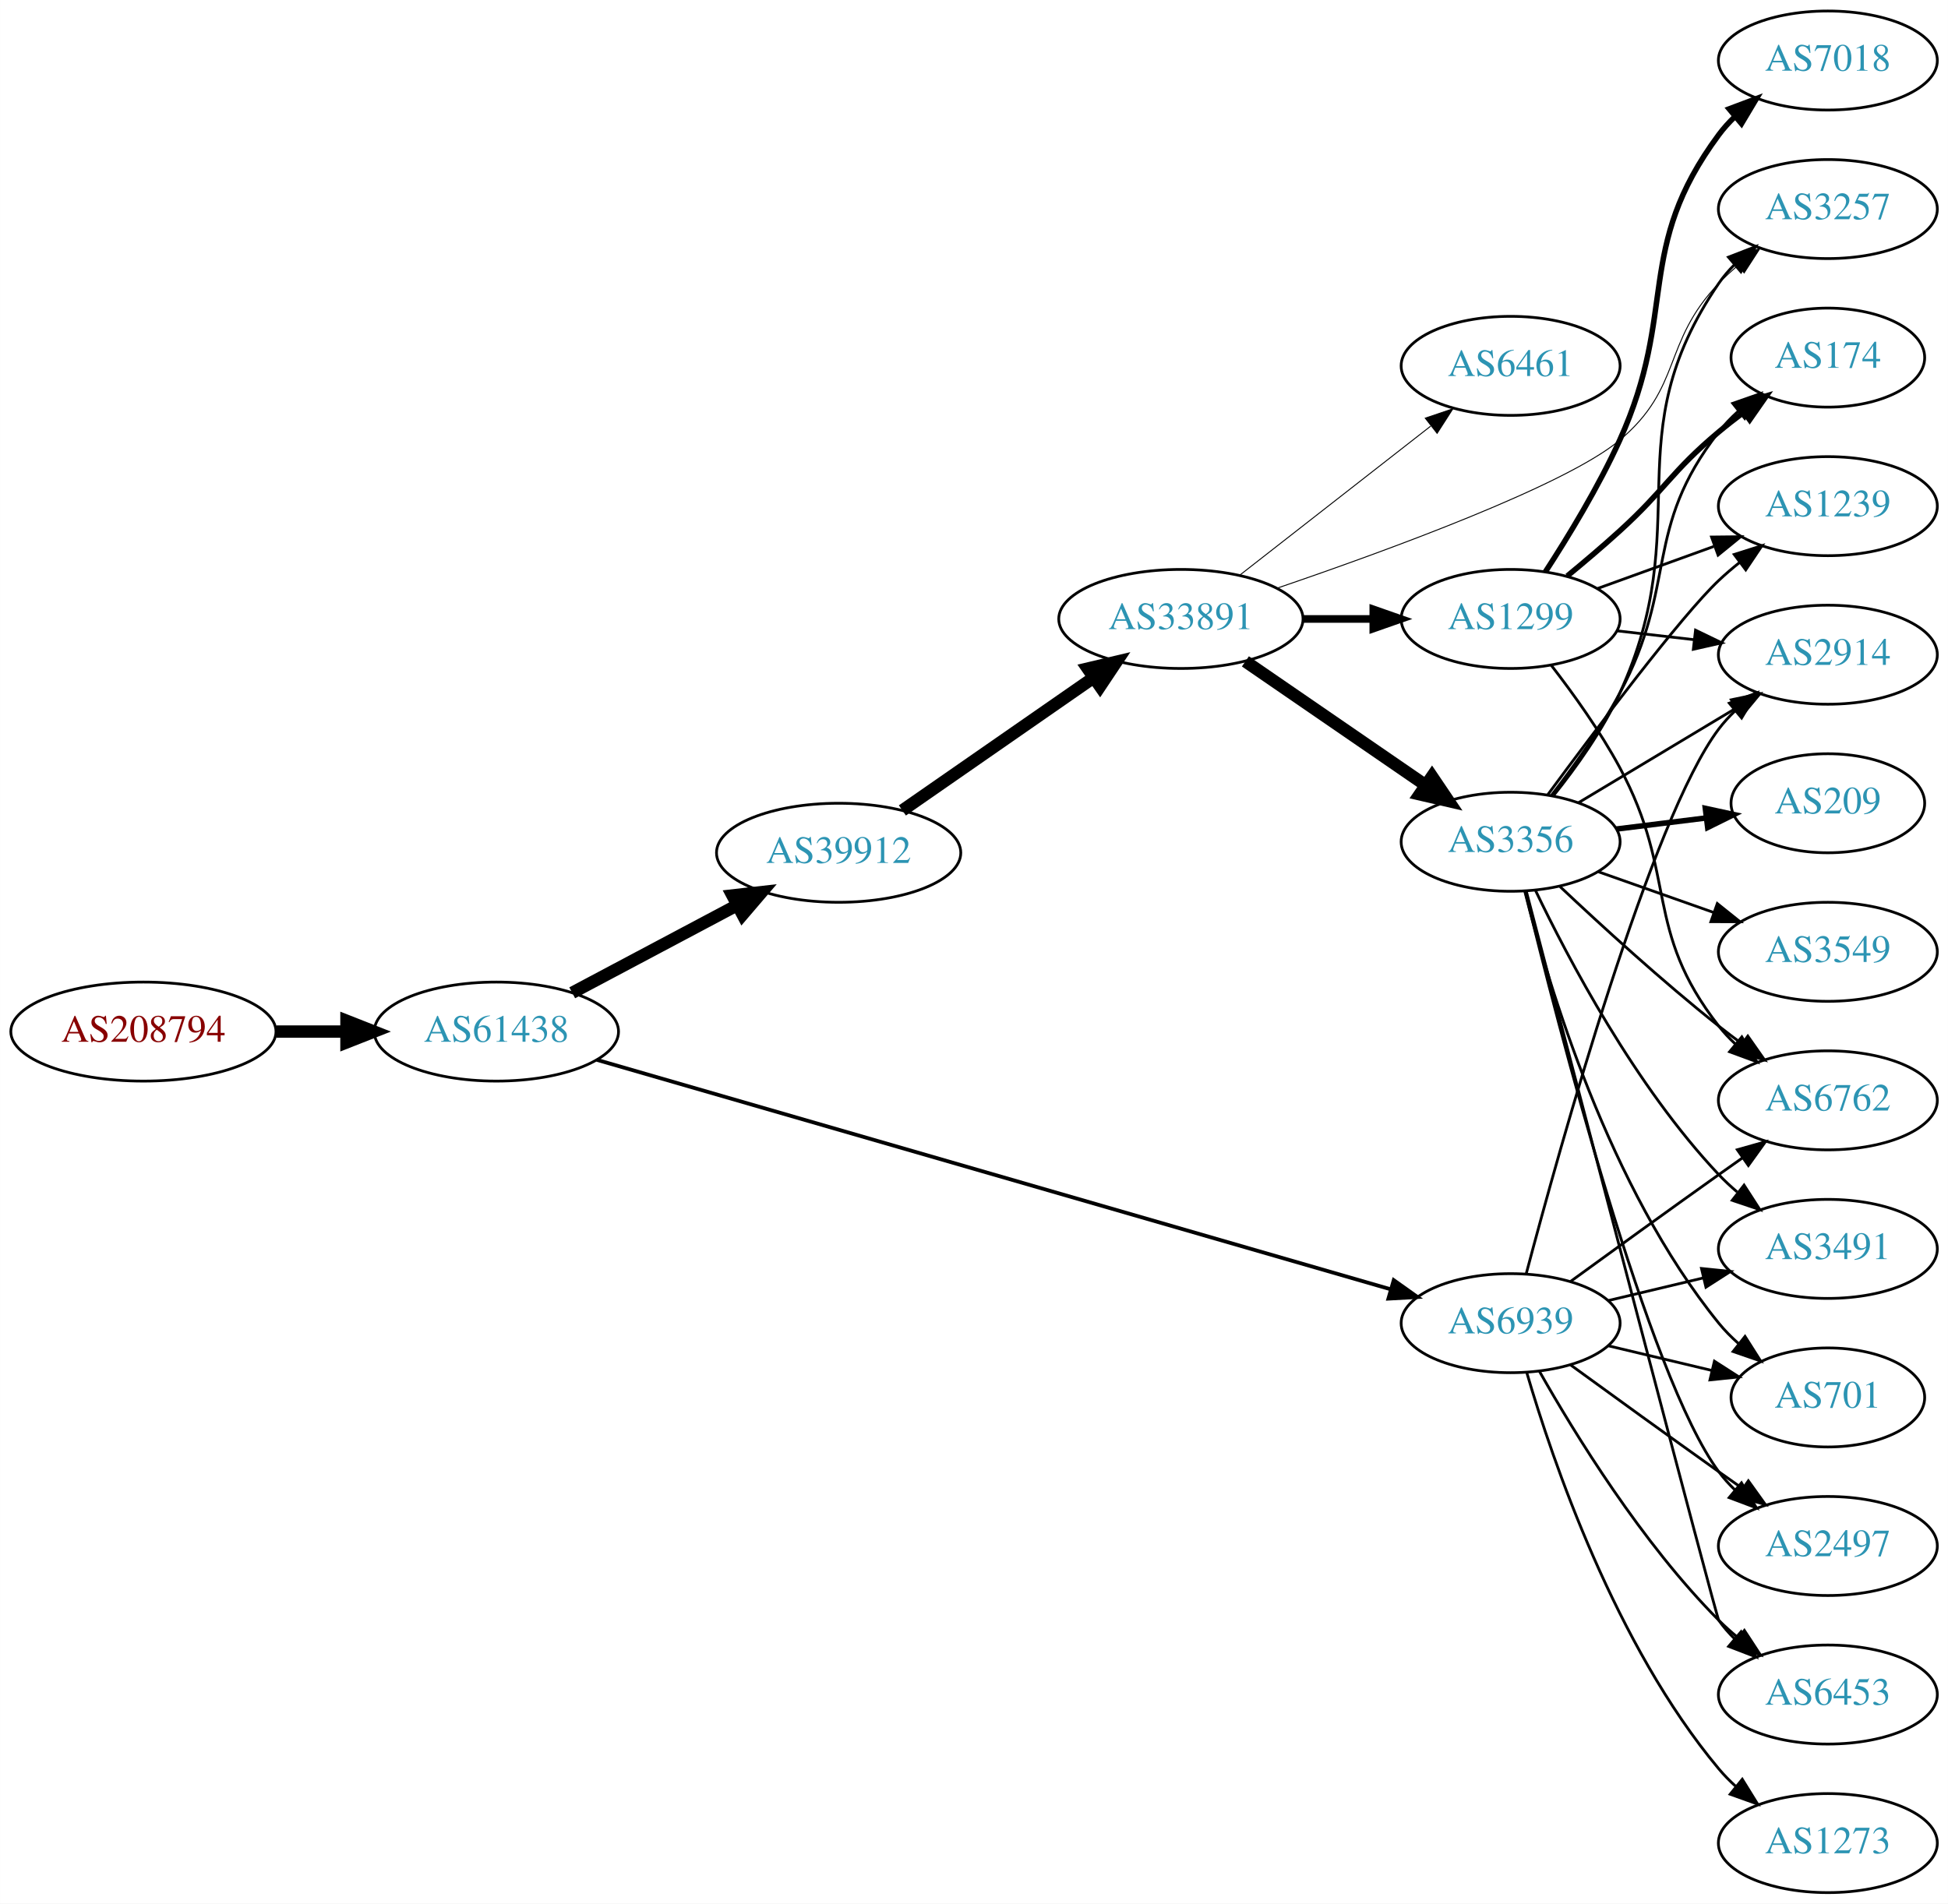
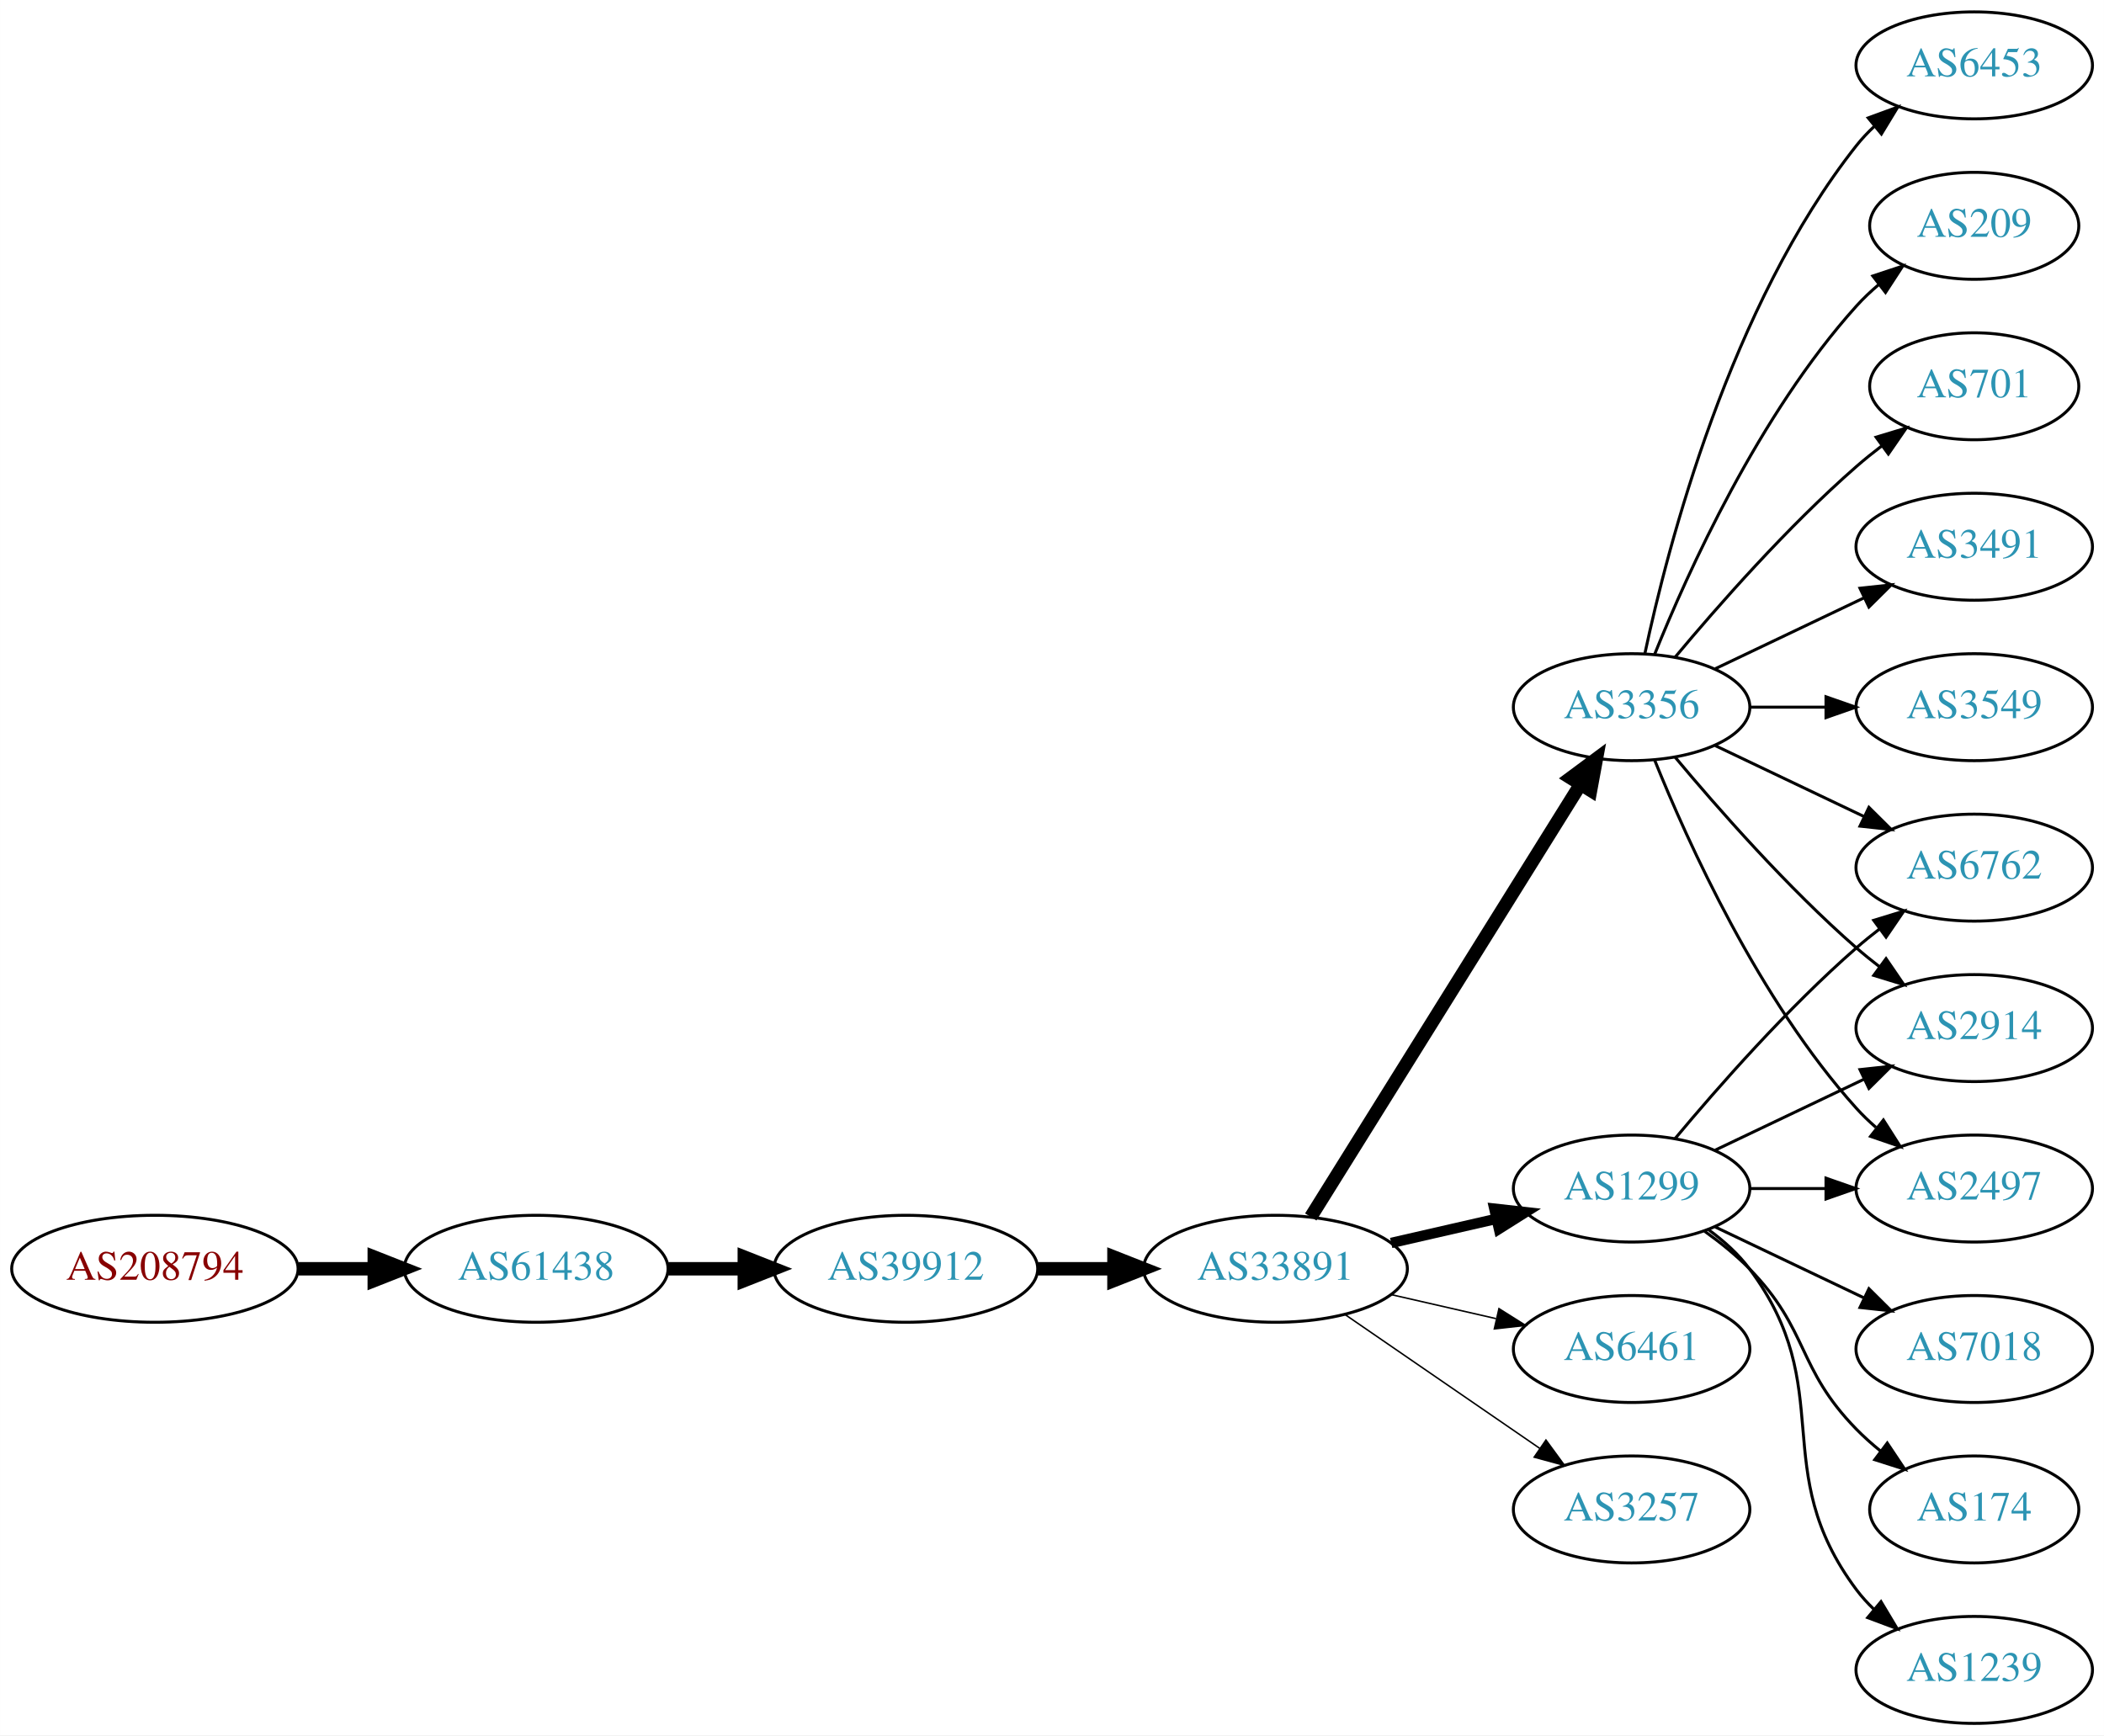
- <svg xmlns="http://www.w3.org/2000/svg" xmlns:xlink="http://www.w3.org/1999/xlink" width="708pt" height="692pt" viewBox="0.00 0.00 707.95 692.00">
-   <g id="graph0" class="graph" transform="scale(1 1) rotate(0) translate(4 688)">
-     <polygon fill="white" stroke="none" points="-4,4 -4,-688 703.954,-688 703.954,4 -4,4" />
+ <svg xmlns="http://www.w3.org/2000/svg" xmlns:xlink="http://www.w3.org/1999/xlink" width="708pt" height="584pt" viewBox="0.00 0.00 707.95 584.00">
+   <g id="graph0" class="graph" transform="scale(1 1) rotate(0) translate(4 580)">
+     <polygon fill="white" stroke="none" points="-4,4 -4,-580 703.954,-580 703.954,4 -4,4" />
    <g id="node1" class="node">
      <g id="a_node1">
        <a xlink:href="/asn/208794" xlink:title="AS208794 ~ Wolfgang Michael Brandstaetter [AT]">
-           <ellipse fill="#ffffff" stroke="black" cx="48.096" cy="-313" rx="48.192" ry="18" />
-           <text text-anchor="middle" x="48.096" y="-309.3" font-family="Times,serif" font-size="14.00" fill="#880000">AS208794</text>
+           <ellipse fill="#ffffff" stroke="black" cx="48.096" cy="-153" rx="48.192" ry="18" />
+           <text text-anchor="middle" x="48.096" y="-149.3" font-family="Times,serif" font-size="14.00" fill="#880000">AS208794</text>
        </a>
      </g>
    </g>
    <g id="node2" class="node">
      <g id="a_node2">
        <a xlink:href="/asn/61438" xlink:title="AS61438 ~ ip-it consult GmbH [AT]">
-           <ellipse fill="#ffffff" stroke="black" cx="176.388" cy="-313" rx="44.393" ry="18" />
-           <text text-anchor="middle" x="176.388" y="-309.3" font-family="Times,serif" font-size="14.00" fill="#2c94b3">AS61438</text>
+           <ellipse fill="#ffffff" stroke="black" cx="176.388" cy="-153" rx="44.393" ry="18" />
+           <text text-anchor="middle" x="176.388" y="-149.3" font-family="Times,serif" font-size="14.00" fill="#2c94b3">AS61438</text>
        </a>
      </g>
    </g>
    <g id="edge1" class="edge">
-       <path fill="none" stroke="black" stroke-width="4.5" d="M96.481,-313C104.742,-313 113.386,-313 121.799,-313" />
-       <polygon fill="black" stroke="black" stroke-width="4.5" points="121.904,-316.938 131.904,-313 121.904,-309.063 121.904,-316.938" />
+       <path fill="none" stroke="black" stroke-width="4.5" d="M96.481,-153C104.742,-153 113.386,-153 121.799,-153" />
+       <polygon fill="black" stroke="black" stroke-width="4.5" points="121.904,-156.938 131.904,-153 121.904,-149.063 121.904,-156.938" />
    </g>
    <g id="node3" class="node">
      <g id="a_node3">
        <a xlink:href="/asn/39912" xlink:title="AS39912 ~ oja.at GmbH [AT]">
-           <ellipse fill="#ffffff" stroke="black" cx="300.78" cy="-378" rx="44.393" ry="18" />
-           <text text-anchor="middle" x="300.78" y="-374.3" font-family="Times,serif" font-size="14.00" fill="#2c94b3">AS39912</text>
+           <ellipse fill="#ffffff" stroke="black" cx="300.78" cy="-153" rx="44.393" ry="18" />
+           <text text-anchor="middle" x="300.78" y="-149.3" font-family="Times,serif" font-size="14.00" fill="#2c94b3">AS39912</text>
        </a>
      </g>
    </g>
    <g id="edge2" class="edge">
-       <path fill="none" stroke="black" stroke-width="4.5" d="M203.945,-327.104C221.466,-336.409 244.637,-348.715 263.805,-358.895" />
-       <polygon fill="black" stroke="black" stroke-width="4.5" points="262.173,-362.486 272.852,-363.699 265.867,-355.531 262.173,-362.486" />
+       <path fill="none" stroke="black" stroke-width="4.5" d="M220.883,-153C229.089,-153 237.761,-153 246.233,-153" />
+       <polygon fill="black" stroke="black" stroke-width="4.5" points="246.424,-156.938 256.424,-153 246.424,-149.063 246.424,-156.938" />
    </g>
    <g id="node4" class="node">
      <g id="a_node4">
-         <a xlink:href="/asn/6939" xlink:title="AS6939 ~ Hurricane Electric LLC [US]">
-           <ellipse fill="#ffffff" stroke="black" cx="545.014" cy="-207" rx="39.794" ry="18" />
-           <text text-anchor="middle" x="545.014" y="-203.3" font-family="Times,serif" font-size="14.00" fill="#2c94b3">AS6939</text>
+         <a xlink:href="/asn/33891" xlink:title="AS33891 ~ CORE-BACKBONE GMBH GLOBAL NETWORK [DE]">
+           <ellipse fill="#ffffff" stroke="black" cx="425.172" cy="-153" rx="44.393" ry="18" />
+           <text text-anchor="middle" x="425.172" y="-149.3" font-family="Times,serif" font-size="14.00" fill="#2c94b3">AS33891</text>
        </a>
      </g>
    </g>
    <g id="edge3" class="edge">
-       <path fill="none" stroke="black" stroke-width="1.37" d="M212.874,-302.74C280.669,-283.139 428.339,-240.444 501.368,-219.33" />
-       <polygon fill="black" stroke="black" stroke-width="1.37" points="502.527,-222.638 511.162,-216.498 500.583,-215.914 502.527,-222.638" />
+       <path fill="none" stroke="black" stroke-width="4.5" d="M345.275,-153C353.482,-153 362.153,-153 370.625,-153" />
+       <polygon fill="black" stroke="black" stroke-width="4.5" points="370.816,-156.938 380.816,-153 370.816,-149.063 370.816,-156.938" />
    </g>
    <g id="node5" class="node">
      <g id="a_node5">
-         <a xlink:href="/asn/33891" xlink:title="AS33891 ~ CORE-BACKBONE GMBH GLOBAL NETWORK [DE]">
-           <ellipse fill="#ffffff" stroke="black" cx="425.172" cy="-463" rx="44.393" ry="18" />
-           <text text-anchor="middle" x="425.172" y="-459.3" font-family="Times,serif" font-size="14.00" fill="#2c94b3">AS33891</text>
+         <a xlink:href="/asn/3356" xlink:title="AS3356 ~ Level 3 Parent, LLC [US]">
+           <ellipse fill="#ffffff" stroke="black" cx="545.014" cy="-342" rx="39.794" ry="18" />
+           <text text-anchor="middle" x="545.014" y="-338.3" font-family="Times,serif" font-size="14.00" fill="#2c94b3">AS3356</text>
        </a>
      </g>
    </g>
    <g id="edge4" class="edge">
-       <path fill="none" stroke="black" stroke-width="4.5" d="M323.944,-393.393C343.405,-406.908 371.903,-426.7 393.542,-441.728" />
-       <polygon fill="black" stroke="black" stroke-width="4.5" points="391.299,-444.964 401.759,-447.434 395.791,-438.496 391.299,-444.964" />
+       <path fill="none" stroke="black" stroke-width="4.5" d="M437.047,-170.442C457.83,-203.775 503.291,-276.686 527.719,-315.866" />
+       <polygon fill="black" stroke="black" stroke-width="4.5" points="524.533,-318.198 533.166,-324.6 531.216,-314.031 524.533,-318.198" />
+     </g>
+     <g id="node6" class="node">
+       <g id="a_node6">
+         <a xlink:href="/asn/1299" xlink:title="AS1299 ~ Telia Carrier [EU]">
+           <ellipse fill="#ffffff" stroke="black" cx="545.014" cy="-180" rx="39.794" ry="18" />
+           <text text-anchor="middle" x="545.014" y="-176.3" font-family="Times,serif" font-size="14.00" fill="#2c94b3">AS1299</text>
+         </a>
+       </g>
+     </g>
+     <g id="edge5" class="edge">
+       <path fill="none" stroke="black" stroke-width="3.5" d="M464.107,-161.692C475.347,-164.267 487.76,-167.111 499.383,-169.774" />
+       <polygon fill="black" stroke="black" stroke-width="3.5" points="498.816,-173.235 509.345,-172.057 500.379,-166.412 498.816,-173.235" />
+     </g>
+     <g id="node7" class="node">
+       <g id="a_node7">
+         <a xlink:href="/asn/6461" xlink:title="AS6461 ~ Zayo Bandwidth [US]">
+           <ellipse fill="#ffffff" stroke="black" cx="545.014" cy="-126" rx="39.794" ry="18" />
+           <text text-anchor="middle" x="545.014" y="-122.3" font-family="Times,serif" font-size="14.00" fill="#2c94b3">AS6461</text>
+         </a>
+       </g>
+     </g>
+     <g id="edge6" class="edge">
+       <path fill="none" stroke="black" stroke-width="0.5" d="M464.107,-144.308C475.347,-141.733 487.76,-138.889 499.383,-136.226" />
+       <polygon fill="black" stroke="black" stroke-width="0.5" points="500.379,-139.588 509.345,-133.943 498.816,-132.765 500.379,-139.588" />
+     </g>
+     <g id="node8" class="node">
+       <g id="a_node8">
+         <a xlink:href="/asn/3257" xlink:title="AS3257 ~ GTT [DE]">
+           <ellipse fill="#ffffff" stroke="black" cx="545.014" cy="-72" rx="39.794" ry="18" />
+           <text text-anchor="middle" x="545.014" y="-68.3" font-family="Times,serif" font-size="14.00" fill="#2c94b3">AS3257</text>
+         </a>
+       </g>
+     </g>
+     <g id="edge7" class="edge">
+       <path fill="none" stroke="black" stroke-width="0.5" d="M448.615,-137.574C467.196,-124.802 493.757,-106.545 514.136,-92.537" />
+       <polygon fill="black" stroke="black" stroke-width="0.5" points="516.192,-95.371 522.451,-86.822 512.227,-89.602 516.192,-95.371" />
+     </g>
+     <g id="node9" class="node">
+       <g id="a_node9">
+         <a xlink:href="/asn/3491" xlink:title="AS3491 ~ PCCW Global, Inc. [US]">
+           <ellipse fill="#ffffff" stroke="black" cx="660.307" cy="-396" rx="39.794" ry="18" />
+           <text text-anchor="middle" x="660.307" y="-392.3" font-family="Times,serif" font-size="14.00" fill="#2c94b3">AS3491</text>
+         </a>
+       </g>
+     </g>
+     <g id="edge8" class="edge">
+       <path fill="none" stroke="black" d="M573.151,-354.934C588.145,-362.081 606.966,-371.052 623.189,-378.785" />
+       <polygon fill="black" stroke="black" points="621.859,-382.028 632.392,-383.171 624.871,-375.709 621.859,-382.028" />
    </g>
    <g id="node10" class="node">
      <g id="a_node10">
+         <a xlink:href="/asn/3549" xlink:title="AS3549 ~ Level 3 Parent, LLC [US]">
+           <ellipse fill="#ffffff" stroke="black" cx="660.307" cy="-342" rx="39.794" ry="18" />
+           <text text-anchor="middle" x="660.307" y="-338.3" font-family="Times,serif" font-size="14.00" fill="#2c94b3">AS3549</text>
+         </a>
+       </g>
+     </g>
+     <g id="edge9" class="edge">
+       <path fill="none" stroke="black" d="M584.687,-342C592.89,-342 601.654,-342 610.186,-342" />
+       <polygon fill="black" stroke="black" points="610.425,-345.5 620.425,-342 610.425,-338.5 610.425,-345.5" />
+     </g>
+     <g id="node11" class="node">
+       <g id="a_node11">
        <a xlink:href="/asn/6762" xlink:title="AS6762 ~ TELECOM ITALIA SPARKLE S.p.A. [IT]">
          <ellipse fill="#ffffff" stroke="black" cx="660.307" cy="-288" rx="39.794" ry="18" />
          <text text-anchor="middle" x="660.307" y="-284.3" font-family="Times,serif" font-size="14.00" fill="#2c94b3">AS6762</text>
        </a>
      </g>
    </g>
-     <g id="edge31" class="edge">
-       <path fill="none" stroke="black" d="M566.863,-222.222C581.797,-233.091 602.41,-248.025 620.661,-261 623.481,-263.005 626.424,-265.085 629.372,-267.159" />
-       <polygon fill="black" stroke="black" points="627.4,-270.05 637.597,-272.926 631.419,-264.319 627.4,-270.05" />
-     </g>
-     <g id="node11" class="node">
-       <g id="a_node11">
-         <a xlink:href="/asn/3491" xlink:title="AS3491 ~ PCCW Global, Inc. [US]">
-           <ellipse fill="#ffffff" stroke="black" cx="660.307" cy="-234" rx="39.794" ry="18" />
-           <text text-anchor="middle" x="660.307" y="-230.3" font-family="Times,serif" font-size="14.00" fill="#2c94b3">AS3491</text>
-         </a>
-       </g>
-     </g>
-     <g id="edge25" class="edge">
-       <path fill="none" stroke="black" d="M580.622,-215.248C591.493,-217.838 603.647,-220.735 615.09,-223.462" />
-       <polygon fill="black" stroke="black" points="614.373,-226.889 624.912,-225.803 615.996,-220.08 614.373,-226.889" />
+     <g id="edge10" class="edge">
+       <path fill="none" stroke="black" d="M573.151,-329.066C588.145,-321.919 606.966,-312.948 623.189,-305.215" />
+       <polygon fill="black" stroke="black" points="624.871,-308.291 632.392,-300.829 621.859,-301.972 624.871,-308.291" />
    </g>
    <g id="node12" class="node">
      <g id="a_node12">
+         <a xlink:href="/asn/6453" xlink:title="AS6453 ~ TATA COMMUNICATIONS (AMERICA) INC [US]">
+           <ellipse fill="#ffffff" stroke="black" cx="660.307" cy="-558" rx="39.794" ry="18" />
+           <text text-anchor="middle" x="660.307" y="-554.3" font-family="Times,serif" font-size="14.00" fill="#2c94b3">AS6453</text>
+         </a>
+       </g>
+     </g>
+     <g id="edge11" class="edge">
+       <path fill="none" stroke="black" d="M549.505,-360.16C557.136,-396.03 578.127,-477.155 620.661,-531 622.468,-533.288 624.521,-535.462 626.716,-537.51" />
+       <polygon fill="black" stroke="black" points="624.627,-540.323 634.576,-543.966 629.07,-534.914 624.627,-540.323" />
+     </g>
+     <g id="node13" class="node">
+       <g id="a_node13">
+         <a xlink:href="/asn/209" xlink:title="AS209 ~ CenturyLink Communications, LLC [US]">
+           <ellipse fill="#ffffff" stroke="black" cx="660.307" cy="-504" rx="35.194" ry="18" />
+           <text text-anchor="middle" x="660.307" y="-500.3" font-family="Times,serif" font-size="14.00" fill="#2c94b3">AS209</text>
+         </a>
+       </g>
+     </g>
+     <g id="edge12" class="edge">
+       <path fill="none" stroke="black" d="M552.762,-359.787C563.813,-387.243 587.866,-440.578 620.661,-477 622.976,-479.572 625.581,-482.03 628.317,-484.343" />
+       <polygon fill="black" stroke="black" points="626.183,-487.117 636.24,-490.448 630.455,-481.572 626.183,-487.117" />
+     </g>
+     <g id="node14" class="node">
+       <g id="a_node14">
        <a xlink:href="/asn/701" xlink:title="AS701 ~ UUNET [US]">
-           <ellipse fill="#ffffff" stroke="black" cx="660.307" cy="-180" rx="35.194" ry="18" />
-           <text text-anchor="middle" x="660.307" y="-176.3" font-family="Times,serif" font-size="14.00" fill="#2c94b3">AS701</text>
-         </a>
-       </g>
-     </g>
-     <g id="edge30" class="edge">
-       <path fill="none" stroke="black" d="M580.622,-198.752C592.416,-195.942 605.721,-192.771 617.988,-189.847" />
-       <polygon fill="black" stroke="black" points="619.077,-193.186 627.993,-187.463 617.454,-186.376 619.077,-193.186" />
+           <ellipse fill="#ffffff" stroke="black" cx="660.307" cy="-450" rx="35.194" ry="18" />
+           <text text-anchor="middle" x="660.307" y="-446.3" font-family="Times,serif" font-size="14.00" fill="#2c94b3">AS701</text>
+         </a>
+       </g>
+     </g>
+     <g id="edge13" class="edge">
+       <path fill="none" stroke="black" d="M559.644,-358.817C573.927,-375.929 597.473,-402.745 620.661,-423 623.331,-425.332 626.203,-427.648 629.134,-429.886" />
+       <polygon fill="black" stroke="black" points="627.284,-432.87 637.425,-435.939 631.411,-427.216 627.284,-432.87" />
    </g>
    <g id="node15" class="node">
      <g id="a_node15">
-         <a xlink:href="/asn/2497" xlink:title="AS2497 ~ Internet Initiative Japan Inc. [JP]">
-           <ellipse fill="#ffffff" stroke="black" cx="660.307" cy="-126" rx="39.794" ry="18" />
-           <text text-anchor="middle" x="660.307" y="-122.3" font-family="Times,serif" font-size="14.00" fill="#2c94b3">AS2497</text>
-         </a>
-       </g>
-     </g>
-     <g id="edge28" class="edge">
-       <path fill="none" stroke="black" d="M566.863,-191.778C581.797,-180.909 602.41,-165.975 620.661,-153 623.481,-150.995 626.424,-148.915 629.372,-146.841" />
-       <polygon fill="black" stroke="black" points="631.419,-149.681 637.597,-141.074 627.4,-143.95 631.419,-149.681" />
+         <a xlink:href="/asn/2914" xlink:title="AS2914 ~ NTT America, Inc. [US]">
+           <ellipse fill="#ffffff" stroke="black" cx="660.307" cy="-234" rx="39.794" ry="18" />
+           <text text-anchor="middle" x="660.307" y="-230.3" font-family="Times,serif" font-size="14.00" fill="#2c94b3">AS2914</text>
+         </a>
+       </g>
+     </g>
+     <g id="edge14" class="edge">
+       <path fill="none" stroke="black" d="M559.644,-325.183C573.927,-308.071 597.473,-281.255 620.661,-261 623.127,-258.846 625.765,-256.706 628.463,-254.628" />
+       <polygon fill="black" stroke="black" points="630.636,-257.375 636.617,-248.63 626.488,-251.736 630.636,-257.375" />
    </g>
    <g id="node16" class="node">
      <g id="a_node16">
-         <a xlink:href="/asn/6453" xlink:title="AS6453 ~ TATA COMMUNICATIONS (AMERICA) INC [US]">
-           <ellipse fill="#ffffff" stroke="black" cx="660.307" cy="-72" rx="39.794" ry="18" />
-           <text text-anchor="middle" x="660.307" y="-68.3" font-family="Times,serif" font-size="14.00" fill="#2c94b3">AS6453</text>
-         </a>
-       </g>
-     </g>
-     <g id="edge26" class="edge">
-       <path fill="none" stroke="black" d="M555.474,-189.51C568.256,-166.904 592.688,-127.114 620.661,-99 622.772,-96.879 625.068,-94.812 627.453,-92.829" />
-       <polygon fill="black" stroke="black" points="629.969,-95.31 635.769,-86.444 625.705,-89.758 629.969,-95.31" />
+         <a xlink:href="/asn/2497" xlink:title="AS2497 ~ Internet Initiative Japan Inc. [JP]">
+           <ellipse fill="#ffffff" stroke="black" cx="660.307" cy="-180" rx="39.794" ry="18" />
+           <text text-anchor="middle" x="660.307" y="-176.3" font-family="Times,serif" font-size="14.00" fill="#2c94b3">AS2497</text>
+         </a>
+       </g>
+     </g>
+     <g id="edge15" class="edge">
+       <path fill="none" stroke="black" d="M552.762,-324.213C563.813,-296.757 587.866,-243.422 620.661,-207 622.663,-204.776 624.882,-202.637 627.214,-200.603" />
+       <polygon fill="black" stroke="black" points="629.745,-203.065 635.434,-194.127 625.413,-197.567 629.745,-203.065" />
+     </g>
+     <g id="edge18" class="edge">
+       <path fill="none" stroke="black" d="M559.644,-196.817C573.927,-213.929 597.473,-240.745 620.661,-261 623.127,-263.154 625.765,-265.294 628.463,-267.372" />
+       <polygon fill="black" stroke="black" points="626.488,-270.264 636.617,-273.37 630.636,-264.625 626.488,-270.264" />
+     </g>
+     <g id="edge20" class="edge">
+       <path fill="none" stroke="black" d="M573.151,-192.934C588.145,-200.081 606.966,-209.052 623.189,-216.785" />
+       <polygon fill="black" stroke="black" points="621.859,-220.028 632.392,-221.171 624.871,-213.709 621.859,-220.028" />
+     </g>
+     <g id="edge19" class="edge">
+       <path fill="none" stroke="black" d="M584.687,-180C592.89,-180 601.654,-180 610.186,-180" />
+       <polygon fill="black" stroke="black" points="610.425,-183.5 620.425,-180 610.425,-176.5 610.425,-183.5" />
    </g>
    <g id="node17" class="node">
      <g id="a_node17">
-         <a xlink:href="/asn/2914" xlink:title="AS2914 ~ NTT America, Inc. [US]">
-           <ellipse fill="#ffffff" stroke="black" cx="660.307" cy="-450" rx="39.794" ry="18" />
-           <text text-anchor="middle" x="660.307" y="-446.3" font-family="Times,serif" font-size="14.00" fill="#2c94b3">AS2914</text>
-         </a>
-       </g>
-     </g>
-     <g id="edge29" class="edge">
-       <path fill="none" stroke="black" d="M550.714,-225.102C562.866,-270.979 596.091,-390.469 620.661,-423 622.418,-425.327 624.435,-427.529 626.605,-429.596" />
-       <polygon fill="black" stroke="black" points="624.489,-432.389 634.417,-436.088 628.963,-427.005 624.489,-432.389" />
-     </g>
-     <g id="node21" class="node">
-       <g id="a_node21">
-         <a xlink:href="/asn/1273" xlink:title="AS1273 ~ Vodafone Group PLC [EU]">
-           <ellipse fill="#ffffff" stroke="black" cx="660.307" cy="-18" rx="39.794" ry="18" />
-           <text text-anchor="middle" x="660.307" y="-14.3" font-family="Times,serif" font-size="14.00" fill="#2c94b3">AS1273</text>
-         </a>
-       </g>
-     </g>
-     <g id="edge27" class="edge">
-       <path fill="none" stroke="black" d="M550.889,-188.998C560.202,-157.156 583.019,-90.019 620.661,-45 622.531,-42.763 624.629,-40.626 626.856,-38.604" />
-       <polygon fill="black" stroke="black" points="629.202,-41.208 634.775,-32.196 624.799,-35.766 629.202,-41.208" />
-     </g>
-     <g id="node6" class="node">
-       <g id="a_node6">
-         <a xlink:href="/asn/3356" xlink:title="AS3356 ~ Level 3 Parent, LLC [US]">
-           <ellipse fill="#ffffff" stroke="black" cx="545.014" cy="-382" rx="39.794" ry="18" />
-           <text text-anchor="middle" x="545.014" y="-378.3" font-family="Times,serif" font-size="14.00" fill="#2c94b3">AS3356</text>
-         </a>
-       </g>
-     </g>
-     <g id="edge5" class="edge">
-       <path fill="none" stroke="black" stroke-width="4.5" d="M448.615,-447.574C467.196,-434.802 493.757,-416.545 514.136,-402.537" />
-       <polygon fill="black" stroke="black" stroke-width="4.5" points="516.44,-405.731 522.451,-396.822 511.979,-399.242 516.44,-405.731" />
-     </g>
-     <g id="node7" class="node">
-       <g id="a_node7">
-         <a xlink:href="/asn/1299" xlink:title="AS1299 ~ Telia Carrier [EU]">
-           <ellipse fill="#ffffff" stroke="black" cx="545.014" cy="-463" rx="39.794" ry="18" />
-           <text text-anchor="middle" x="545.014" y="-459.3" font-family="Times,serif" font-size="14.00" fill="#2c94b3">AS1299</text>
-         </a>
-       </g>
-     </g>
-     <g id="edge6" class="edge">
-       <path fill="none" stroke="black" stroke-width="2.769" d="M469.383,-463C477.696,-463 486.458,-463 494.941,-463" />
-       <polygon fill="black" stroke="black" stroke-width="2.769" points="495.099,-466.5 505.099,-463 495.099,-459.5 495.099,-466.5" />
-     </g>
-     <g id="node8" class="node">
-       <g id="a_node8">
-         <a xlink:href="/asn/6461" xlink:title="AS6461 ~ Zayo Bandwidth [US]">
-           <ellipse fill="#ffffff" stroke="black" cx="545.014" cy="-555" rx="39.794" ry="18" />
-           <text text-anchor="middle" x="545.014" y="-551.3" font-family="Times,serif" font-size="14.00" fill="#2c94b3">AS6461</text>
-         </a>
-       </g>
-     </g>
-     <g id="edge7" class="edge">
-       <path fill="none" stroke="black" stroke-width="0.346" d="M446.43,-478.815C465.601,-493.782 494.55,-516.383 515.942,-533.084" />
-       <polygon fill="black" stroke="black" stroke-width="0.346" points="513.985,-535.996 524.021,-539.391 518.292,-530.478 513.985,-535.996" />
-     </g>
-     <g id="node9" class="node">
-       <g id="a_node9">
-         <a xlink:href="/asn/3257" xlink:title="AS3257 ~ GTT [DE]">
-           <ellipse fill="#ffffff" stroke="black" cx="660.307" cy="-612" rx="39.794" ry="18" />
-           <text text-anchor="middle" x="660.307" y="-608.3" font-family="Times,serif" font-size="14.00" fill="#2c94b3">AS3257</text>
-         </a>
-       </g>
-     </g>
-     <g id="edge8" class="edge">
-       <path fill="none" stroke="black" stroke-width="0.346" d="M460.191,-474.211C500.638,-488.004 565.129,-511.604 584.661,-528 607.61,-547.265 599.972,-563.326 620.661,-585 622.727,-587.165 624.992,-589.262 627.355,-591.266" />
-       <polygon fill="black" stroke="black" stroke-width="0.346" points="625.585,-594.323 635.631,-597.69 629.878,-588.793 625.585,-594.323" />
-     </g>
-     <g id="edge18" class="edge">
-       <path fill="none" stroke="black" d="M560.733,-398.936C568.86,-409.081 578.521,-422.581 584.661,-436 613.007,-497.951 582.248,-528.734 620.661,-585 622.305,-587.408 624.24,-589.669 626.353,-591.777" />
-       <polygon fill="black" stroke="black" points="624.178,-594.522 634.059,-598.345 628.719,-589.195 624.178,-594.522" />
-     </g>
-     <g id="edge9" class="edge">
-       <path fill="none" stroke="black" d="M562.989,-365.68C577.792,-351.716 600.061,-331.342 620.661,-315 623.372,-312.849 626.242,-310.672 629.144,-308.537" />
-       <polygon fill="black" stroke="black" points="631.218,-311.356 637.303,-302.683 627.138,-305.669 631.218,-311.356" />
-     </g>
-     <g id="edge10" class="edge">
-       <path fill="none" stroke="black" d="M553.978,-364.462C565.916,-339.48 590.323,-293.12 620.661,-261 622.716,-258.824 624.972,-256.72 627.33,-254.71" />
-       <polygon fill="black" stroke="black" points="629.854,-257.18 635.596,-248.276 625.554,-251.656 629.854,-257.18" />
-     </g>
-     <g id="edge11" class="edge">
-       <path fill="none" stroke="black" d="M550.182,-363.887C558.682,-330.052 580.681,-256.229 620.661,-207 622.776,-204.395 625.206,-201.932 627.794,-199.632" />
-       <polygon fill="black" stroke="black" points="630.203,-202.189 635.88,-193.244 625.864,-196.696 630.203,-202.189" />
-     </g>
-     <g id="node13" class="node">
-       <g id="a_node13">
-         <a xlink:href="/asn/3549" xlink:title="AS3549 ~ Level 3 Parent, LLC [US]">
-           <ellipse fill="#ffffff" stroke="black" cx="660.307" cy="-342" rx="39.794" ry="18" />
-           <text text-anchor="middle" x="660.307" y="-338.3" font-family="Times,serif" font-size="14.00" fill="#2c94b3">AS3549</text>
-         </a>
-       </g>
-     </g>
-     <g id="edge12" class="edge">
-       <path fill="none" stroke="black" d="M576.972,-371.07C589.836,-366.528 604.942,-361.195 618.678,-356.345" />
-       <polygon fill="black" stroke="black" points="620.123,-359.547 628.387,-352.917 617.792,-352.946 620.123,-359.547" />
-     </g>
-     <g id="node14" class="node">
-       <g id="a_node14">
-         <a xlink:href="/asn/1239" xlink:title="AS1239 ~ Sprint [US]">
-           <ellipse fill="#ffffff" stroke="black" cx="660.307" cy="-504" rx="39.794" ry="18" />
-           <text text-anchor="middle" x="660.307" y="-500.3" font-family="Times,serif" font-size="14.00" fill="#2c94b3">AS1239</text>
-         </a>
-       </g>
-     </g>
-     <g id="edge13" class="edge">
-       <path fill="none" stroke="black" d="M558.509,-399.113C575.959,-422.796 607.019,-464.104 620.661,-477 623.04,-479.249 625.619,-481.454 628.278,-483.575" />
-       <polygon fill="black" stroke="black" points="626.27,-486.444 636.371,-489.64 630.468,-480.843 626.27,-486.444" />
-     </g>
-     <g id="edge14" class="edge">
-       <path fill="none" stroke="black" d="M550.339,-363.863C561.987,-316.034 594.883,-187.765 620.661,-153 622.398,-150.658 624.399,-148.445 626.559,-146.37" />
-       <polygon fill="black" stroke="black" points="628.919,-148.959 634.352,-139.863 624.433,-143.586 628.919,-148.959" />
-     </g>
-     <g id="edge15" class="edge">
-       <path fill="none" stroke="black" d="M550.727,-363.967C566.969,-301.84 619.677,-100.409 620.661,-99 622.33,-96.609 624.283,-94.361 626.408,-92.262" />
-       <polygon fill="black" stroke="black" points="628.773,-94.845 634.138,-85.709 624.247,-89.506 628.773,-94.845" />
+         <a xlink:href="/asn/7018" xlink:title="AS7018 ~ AT&amp;T Services, Inc. [US]">
+           <ellipse fill="#ffffff" stroke="black" cx="660.307" cy="-126" rx="39.794" ry="18" />
+           <text text-anchor="middle" x="660.307" y="-122.3" font-family="Times,serif" font-size="14.00" fill="#2c94b3">AS7018</text>
+         </a>
+       </g>
    </g>
    <g id="edge16" class="edge">
-       <path fill="none" stroke="black" d="M569.764,-396.255C586.381,-406.229 608.777,-419.671 627.014,-430.617" />
-       <polygon fill="black" stroke="black" points="625.213,-433.618 635.589,-435.764 628.816,-427.616 625.213,-433.618" />
+       <path fill="none" stroke="black" d="M573.151,-167.066C588.145,-159.919 606.966,-150.948 623.189,-143.215" />
+       <polygon fill="black" stroke="black" points="624.871,-146.291 632.392,-138.829 621.859,-139.972 624.871,-146.291" />
    </g>
    <g id="node18" class="node">
      <g id="a_node18">
-         <a xlink:href="/asn/209" xlink:title="AS209 ~ CenturyLink Communications, LLC [US]">
-           <ellipse fill="#ffffff" stroke="black" cx="660.307" cy="-396" rx="35.194" ry="18" />
-           <text text-anchor="middle" x="660.307" y="-392.3" font-family="Times,serif" font-size="14.00" fill="#2c94b3">AS209</text>
+         <a xlink:href="/asn/174" xlink:title="AS174 ~ Cogent Communications [US]">
+           <ellipse fill="#ffffff" stroke="black" cx="660.307" cy="-72" rx="35.194" ry="18" />
+           <text text-anchor="middle" x="660.307" y="-68.3" font-family="Times,serif" font-size="14.00" fill="#2c94b3">AS174</text>
        </a>
      </g>
    </g>
    <g id="edge17" class="edge">
-       <path fill="none" stroke="black" stroke-width="2" d="M583.425,-386.623C593.877,-387.915 605.321,-389.329 616.08,-390.658" />
-       <polygon fill="black" stroke="black" stroke-width="2" points="615.776,-394.147 626.13,-391.9 616.635,-387.2 615.776,-394.147" />
+       <path fill="none" stroke="black" d="M569.608,-165.611C574.864,-161.852 580.196,-157.563 584.661,-153 604.833,-132.383 600.488,-119.617 620.661,-99 623.14,-96.466 625.887,-94.017 628.739,-91.696" />
+       <polygon fill="black" stroke="black" points="631.042,-94.343 636.924,-85.532 626.831,-88.752 631.042,-94.343" />
    </g>
    <g id="node19" class="node">
      <g id="a_node19">
-         <a xlink:href="/asn/174" xlink:title="AS174 ~ Cogent Communications [US]">
-           <ellipse fill="#ffffff" stroke="black" cx="660.307" cy="-558" rx="35.194" ry="18" />
-           <text text-anchor="middle" x="660.307" y="-554.3" font-family="Times,serif" font-size="14.00" fill="#2c94b3">AS174</text>
-         </a>
-       </g>
-     </g>
-     <g id="edge19" class="edge">
-       <path fill="none" stroke="black" d="M559.743,-398.766C567.73,-409.07 577.585,-422.788 584.661,-436 605.978,-475.803 592.92,-495.375 620.661,-531 622.723,-533.648 625.115,-536.14 627.68,-538.458" />
-       <polygon fill="black" stroke="black" points="625.729,-541.379 635.731,-544.875 630.092,-535.905 625.729,-541.379" />
-     </g>
-     <g id="edge24" class="edge">
-       <path fill="none" stroke="black" d="M559.726,-446.225C567.707,-435.918 577.562,-422.199 584.661,-409 605.852,-369.6 593.113,-350.249 620.661,-315 622.456,-312.703 624.501,-310.522 626.689,-308.469" />
-       <polygon fill="black" stroke="black" points="629.044,-311.064 634.538,-302.005 624.594,-305.661 629.044,-311.064" />
-     </g>
-     <g id="edge20" class="edge">
-       <path fill="none" stroke="black" d="M576.673,-474.095C589.645,-478.79 604.939,-484.324 618.82,-489.348" />
-       <polygon fill="black" stroke="black" points="618.03,-492.784 628.624,-492.896 620.412,-486.202 618.03,-492.784" />
-     </g>
-     <g id="edge23" class="edge">
-       <path fill="none" stroke="black" d="M583.739,-458.671C592.721,-457.641 602.419,-456.528 611.777,-455.454" />
-       <polygon fill="black" stroke="black" points="612.211,-458.927 621.747,-454.31 611.413,-451.973 612.211,-458.927" />
-     </g>
-     <g id="edge22" class="edge">
-       <path fill="none" stroke="black" stroke-width="2" d="M565.581,-478.603C571.787,-483.709 578.606,-489.488 584.661,-495 601.393,-510.232 603.32,-516.464 620.661,-531 623.527,-533.402 626.601,-535.807 629.717,-538.137" />
-       <polygon fill="black" stroke="black" stroke-width="2" points="627.793,-541.065 637.951,-544.076 631.888,-535.387 627.793,-541.065" />
-     </g>
-     <g id="node20" class="node">
-       <g id="a_node20">
-         <a xlink:href="/asn/7018" xlink:title="AS7018 ~ AT&amp;T Services, Inc. [US]">
-           <ellipse fill="#ffffff" stroke="black" cx="660.307" cy="-666" rx="39.794" ry="18" />
-           <text text-anchor="middle" x="660.307" y="-662.3" font-family="Times,serif" font-size="14.00" fill="#2c94b3">AS7018</text>
+         <a xlink:href="/asn/1239" xlink:title="AS1239 ~ Sprint [US]">
+           <ellipse fill="#ffffff" stroke="black" cx="660.307" cy="-18" rx="39.794" ry="18" />
+           <text text-anchor="middle" x="660.307" y="-14.3" font-family="Times,serif" font-size="14.00" fill="#2c94b3">AS1239</text>
        </a>
      </g>
    </g>
    <g id="edge21" class="edge">
-       <path fill="none" stroke="black" stroke-width="2" d="M557.607,-480.085C565.924,-492.874 576.974,-511.016 584.661,-528 606.046,-575.249 589.801,-597.317 620.661,-639 622.396,-641.343 624.396,-643.558 626.555,-645.633" />
-       <polygon fill="black" stroke="black" stroke-width="2" points="624.428,-648.416 634.346,-652.141 628.915,-643.044 624.428,-648.416" />
+       <path fill="none" stroke="black" d="M570.945,-166.118C576.021,-162.389 580.939,-157.984 584.661,-153 614.932,-112.458 590.389,-85.542 620.661,-45 622.405,-42.664 624.413,-40.455 626.576,-38.383" />
+       <polygon fill="black" stroke="black" points="628.936,-40.973 634.377,-31.882 624.454,-35.595 628.936,-40.973" />
    </g>
  </g>
</svg>
